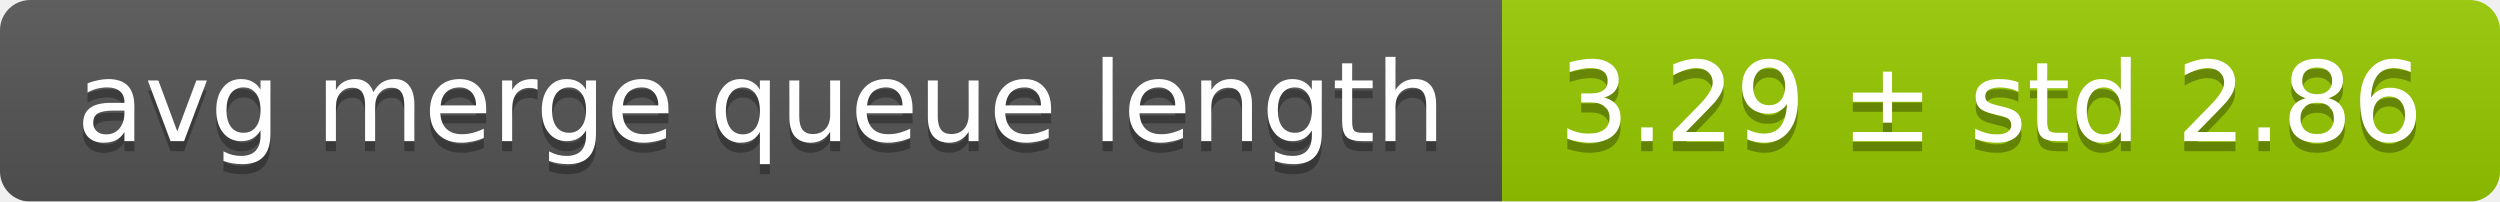
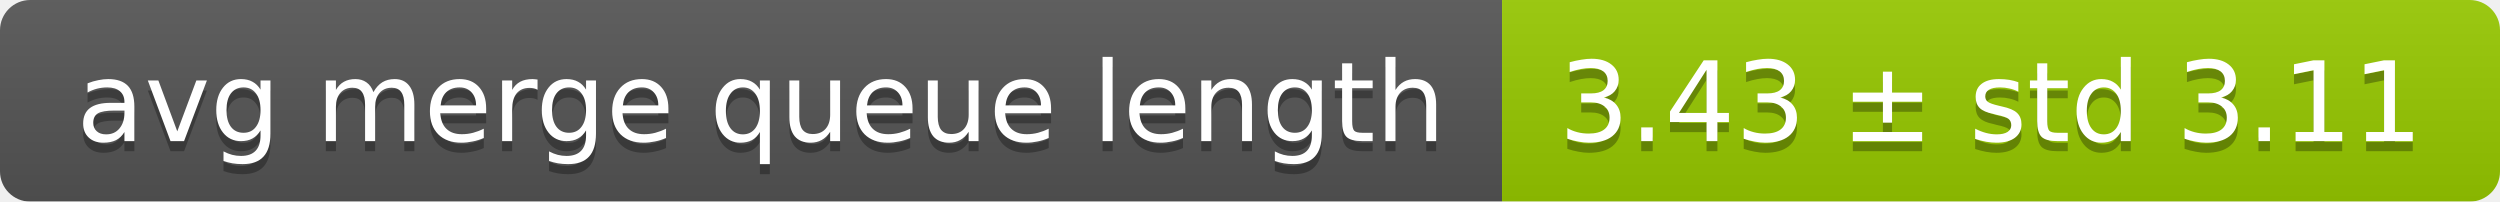
<svg xmlns="http://www.w3.org/2000/svg" width="248" height="20">
  <linearGradient id="smooth" x2="0" y2="100%">
    <stop offset="0" stop-color="#bbb" stop-opacity=".1" />
    <stop offset="1" stop-opacity=".1" />
  </linearGradient>
  <mask id="round">
    <rect width="248" height="20" rx="3" fill="#fff" />
  </mask>
  <g mask="url(#round)">
    <rect width="149" height="20" fill="#555" />
    <rect x="149" width="99" height="20" fill="#97ca00" />
    <rect width="248" height="20" fill="url(#smooth)" />
  </g>
  <g fill="#fff" text-anchor="middle" font-family="DejaVu Sans,Verdana,Geneva,sans-serif" font-size="11">
    <text x="75.5" y="15" fill="#010101" fill-opacity=".3">avg merge queue length</text>
    <text x="75.5" y="14">avg merge queue length</text>
-     <text x="197.5" y="15" fill="#010101" fill-opacity=".3">3.29 ± std 2.86</text>
-     <text x="197.5" y="14">3.29 ± std 2.86</text>
+     <text x="197.5" y="15" fill="#010101" fill-opacity=".3">3.43 ± std 3.11</text>
+     <text x="197.5" y="14">3.43 ± std 3.11</text>
  </g>
</svg>
